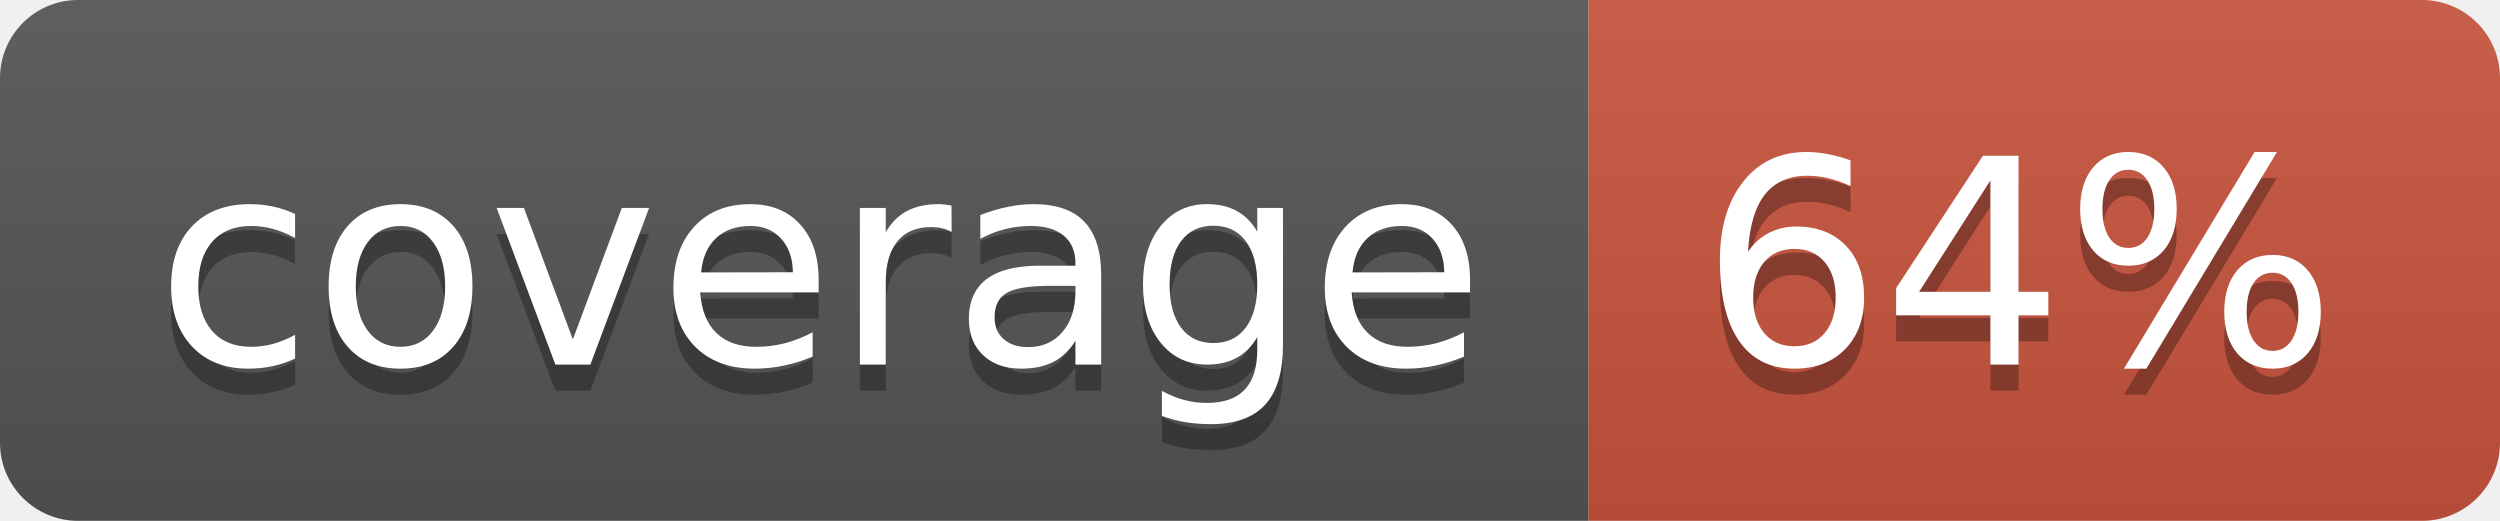
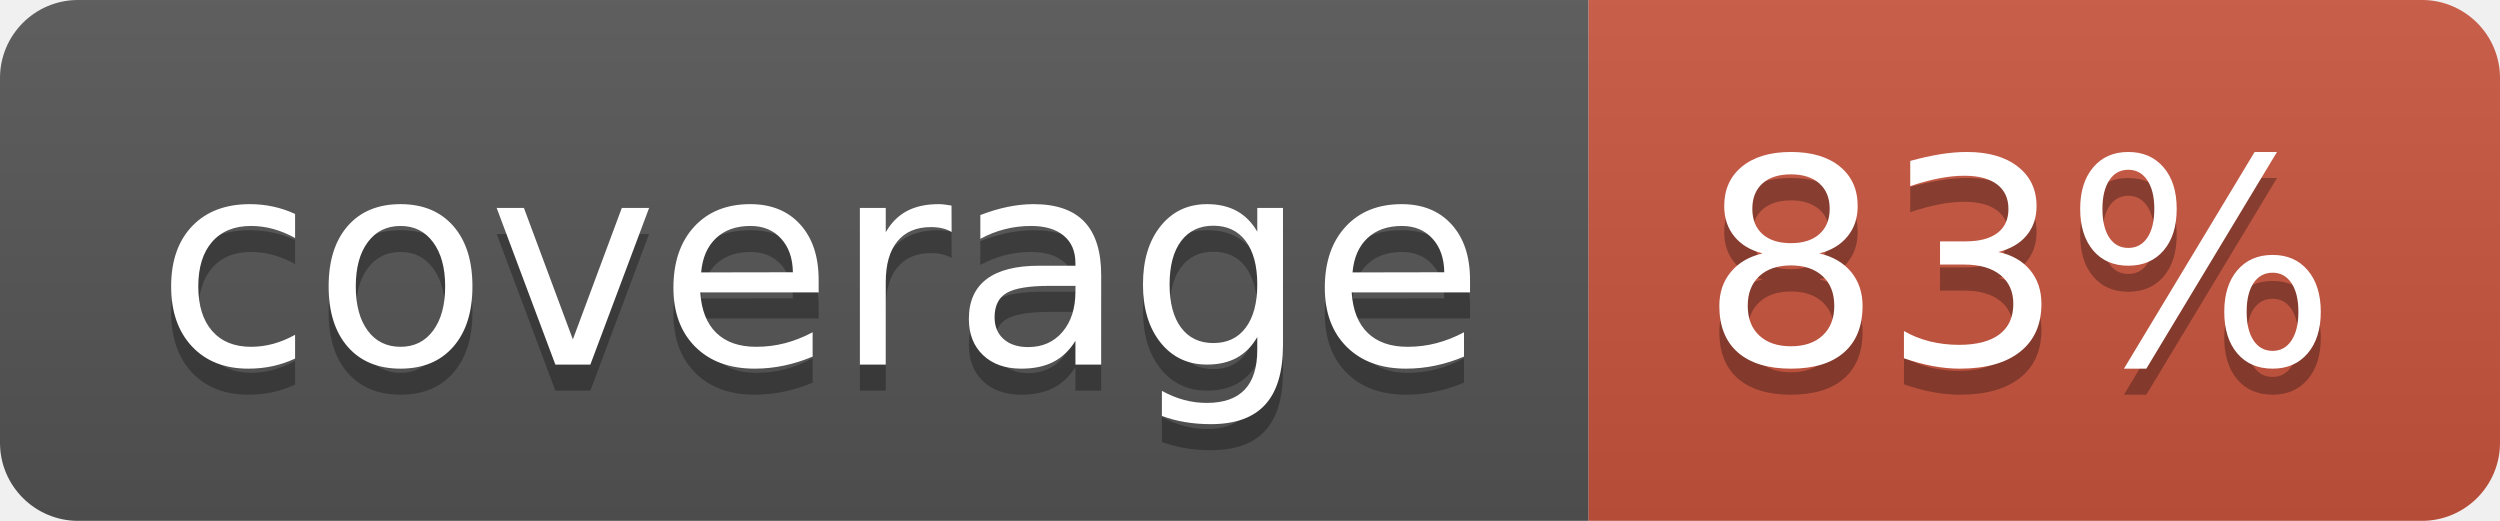
<svg xmlns="http://www.w3.org/2000/svg" width="96" height="20">
  <linearGradient id="b" x2="0" y2="100%">
    <stop offset="0" stop-color="#bbb" stop-opacity=".1" />
    <stop offset="1" stop-opacity=".1" />
  </linearGradient>
  <clipPath id="a">
    <rect width="96" height="20" rx="3" fill="#fff" />
  </clipPath>
  <g clip-path="url(#a)">
    <path fill="#555" d="M0 0h61v20H0z" />
    <path fill="#CA553E" d="M61 0h35v20H61z" />
    <path fill="url(#b)" d="M0 0h96v20H0z" />
  </g>
  <g fill="#fff" text-anchor="middle" font-family="DejaVu Sans,Verdana,Geneva,sans-serif" font-size="110">
    <text x="315" y="150" fill="#010101" fill-opacity=".3" transform="scale(.1)" textLength="510">coverage</text>
    <text x="315" y="140" transform="scale(.1)" textLength="510">coverage</text>
-     <text x="775" y="150" fill="#010101" fill-opacity=".3" transform="scale(.1)" textLength="250">64%</text>
-     <text x="775" y="140" transform="scale(.1)" textLength="250">64%</text>
+     <text x="775" y="150" fill="#010101" fill-opacity=".3" transform="scale(.1)" textLength="250">83%</text>
+     <text x="775" y="140" transform="scale(.1)" textLength="250">83%</text>
  </g>
</svg>
